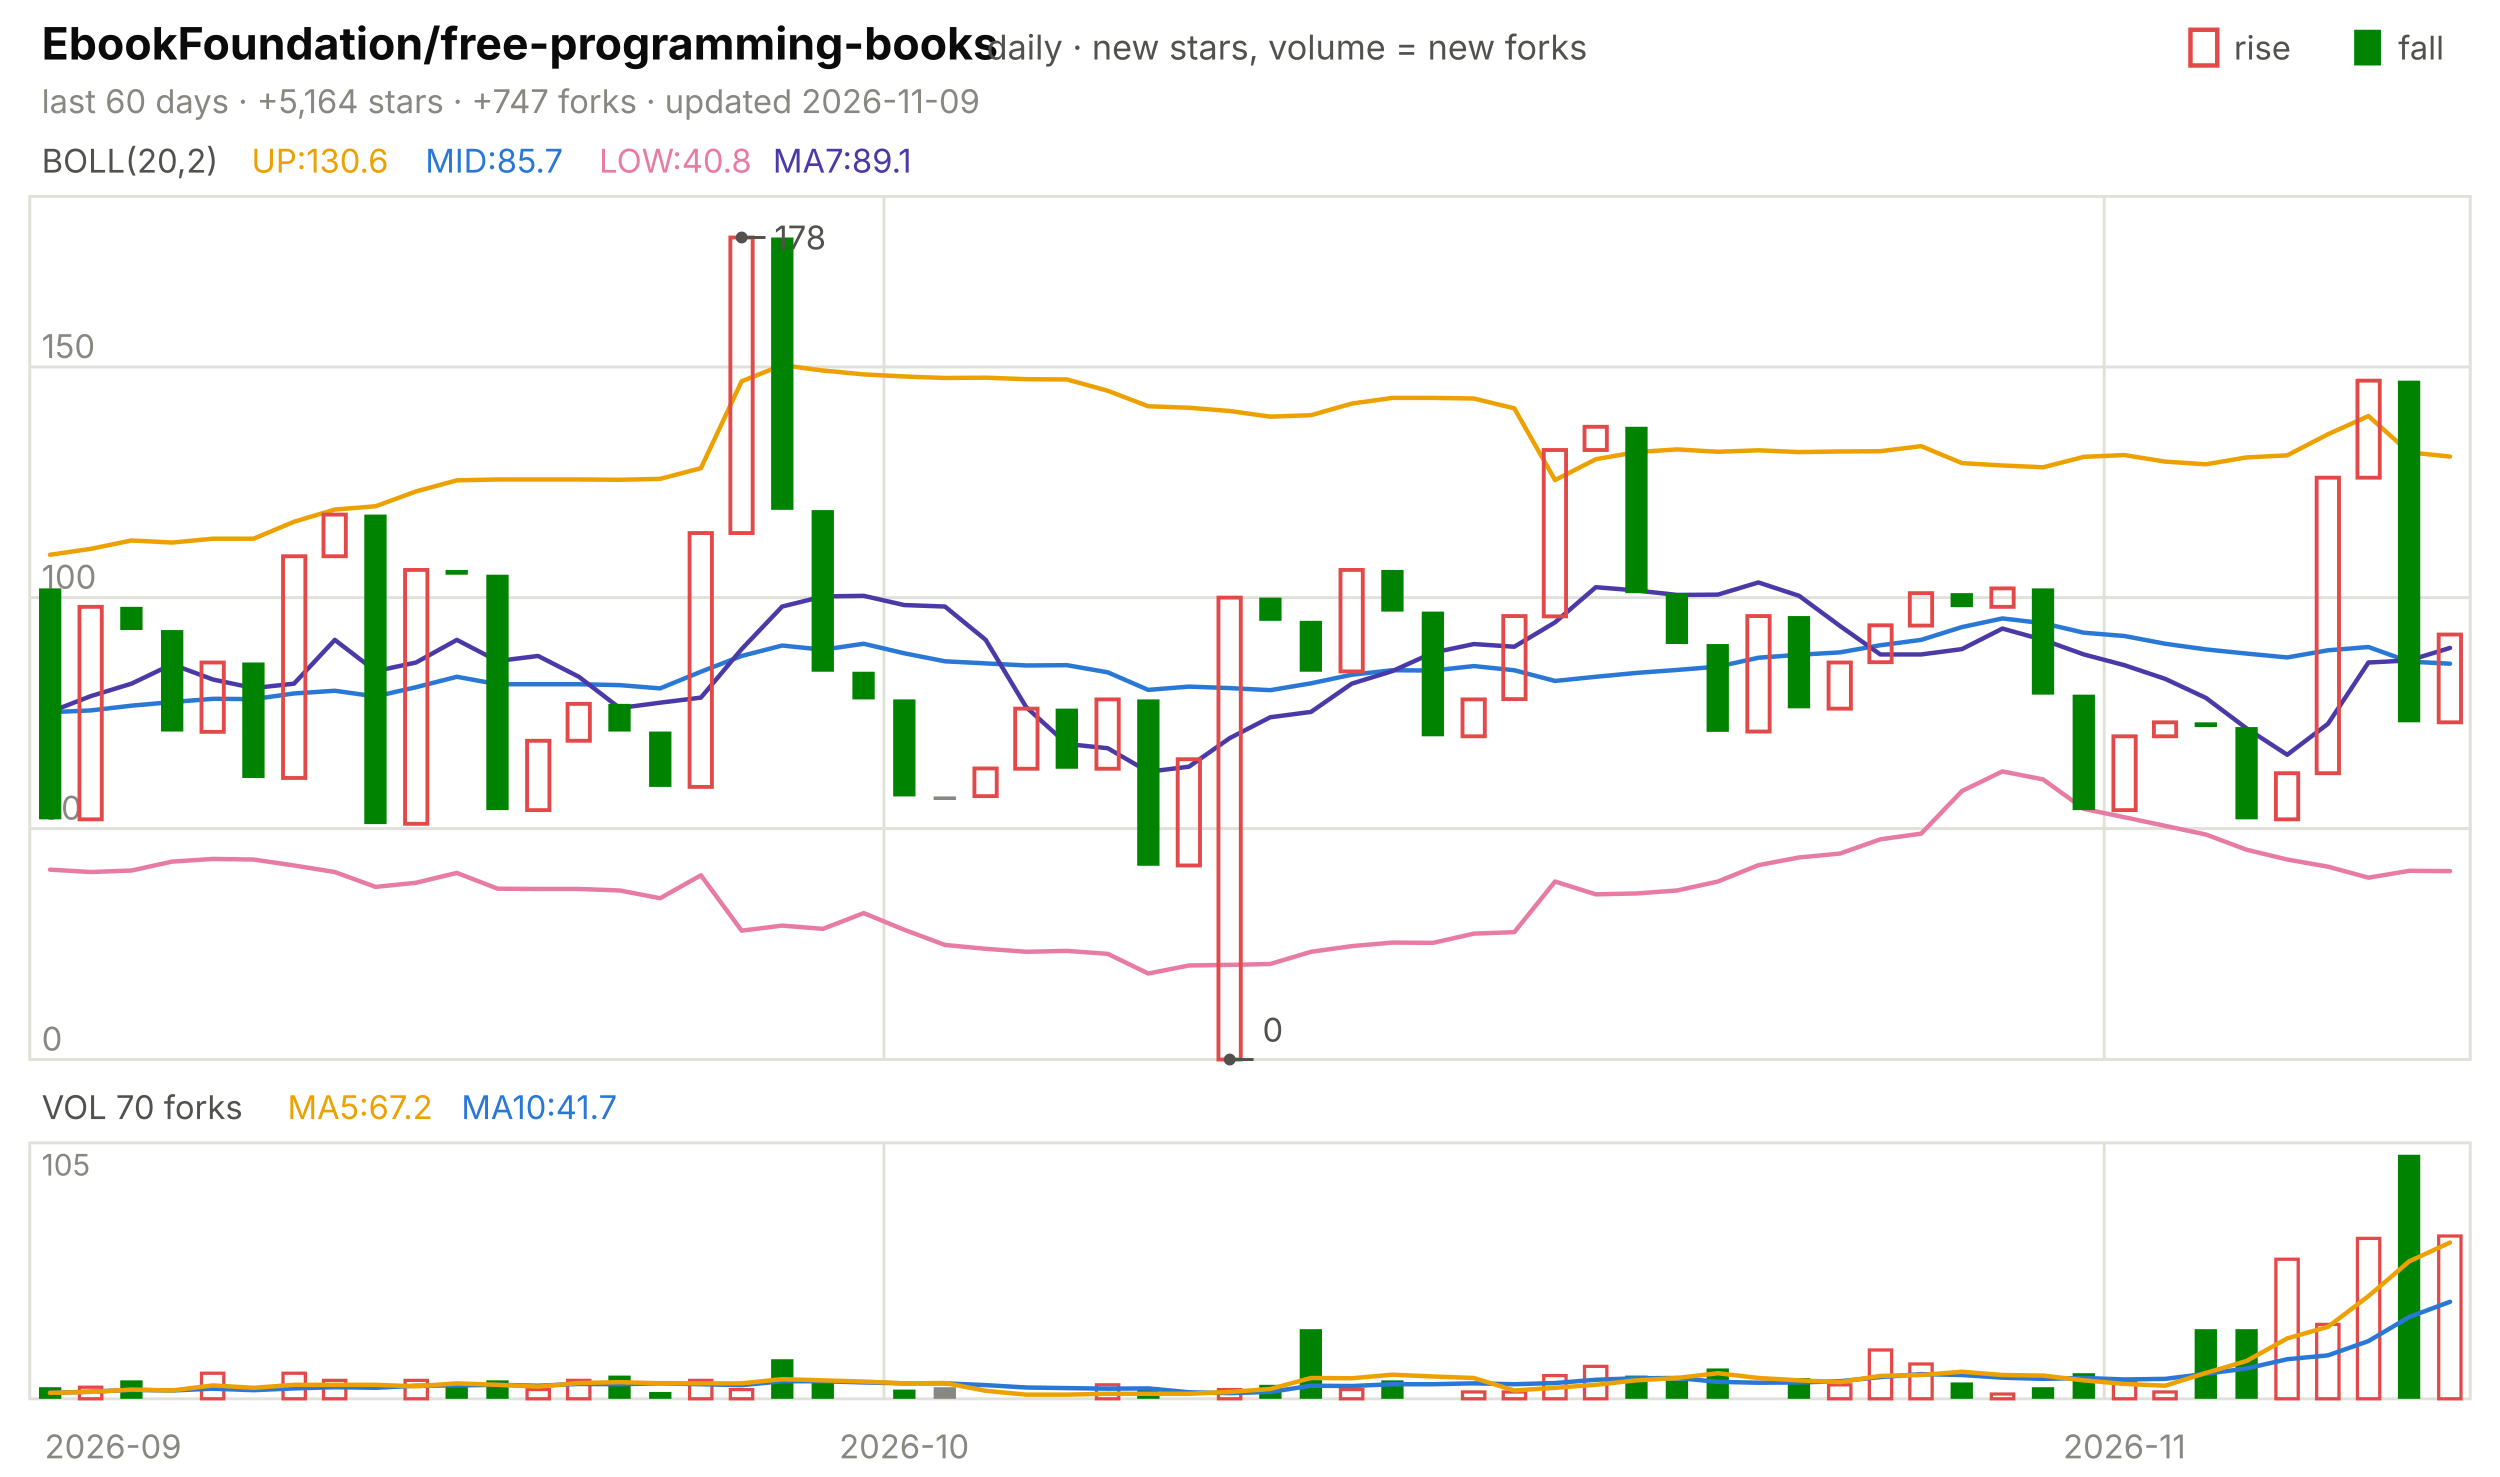
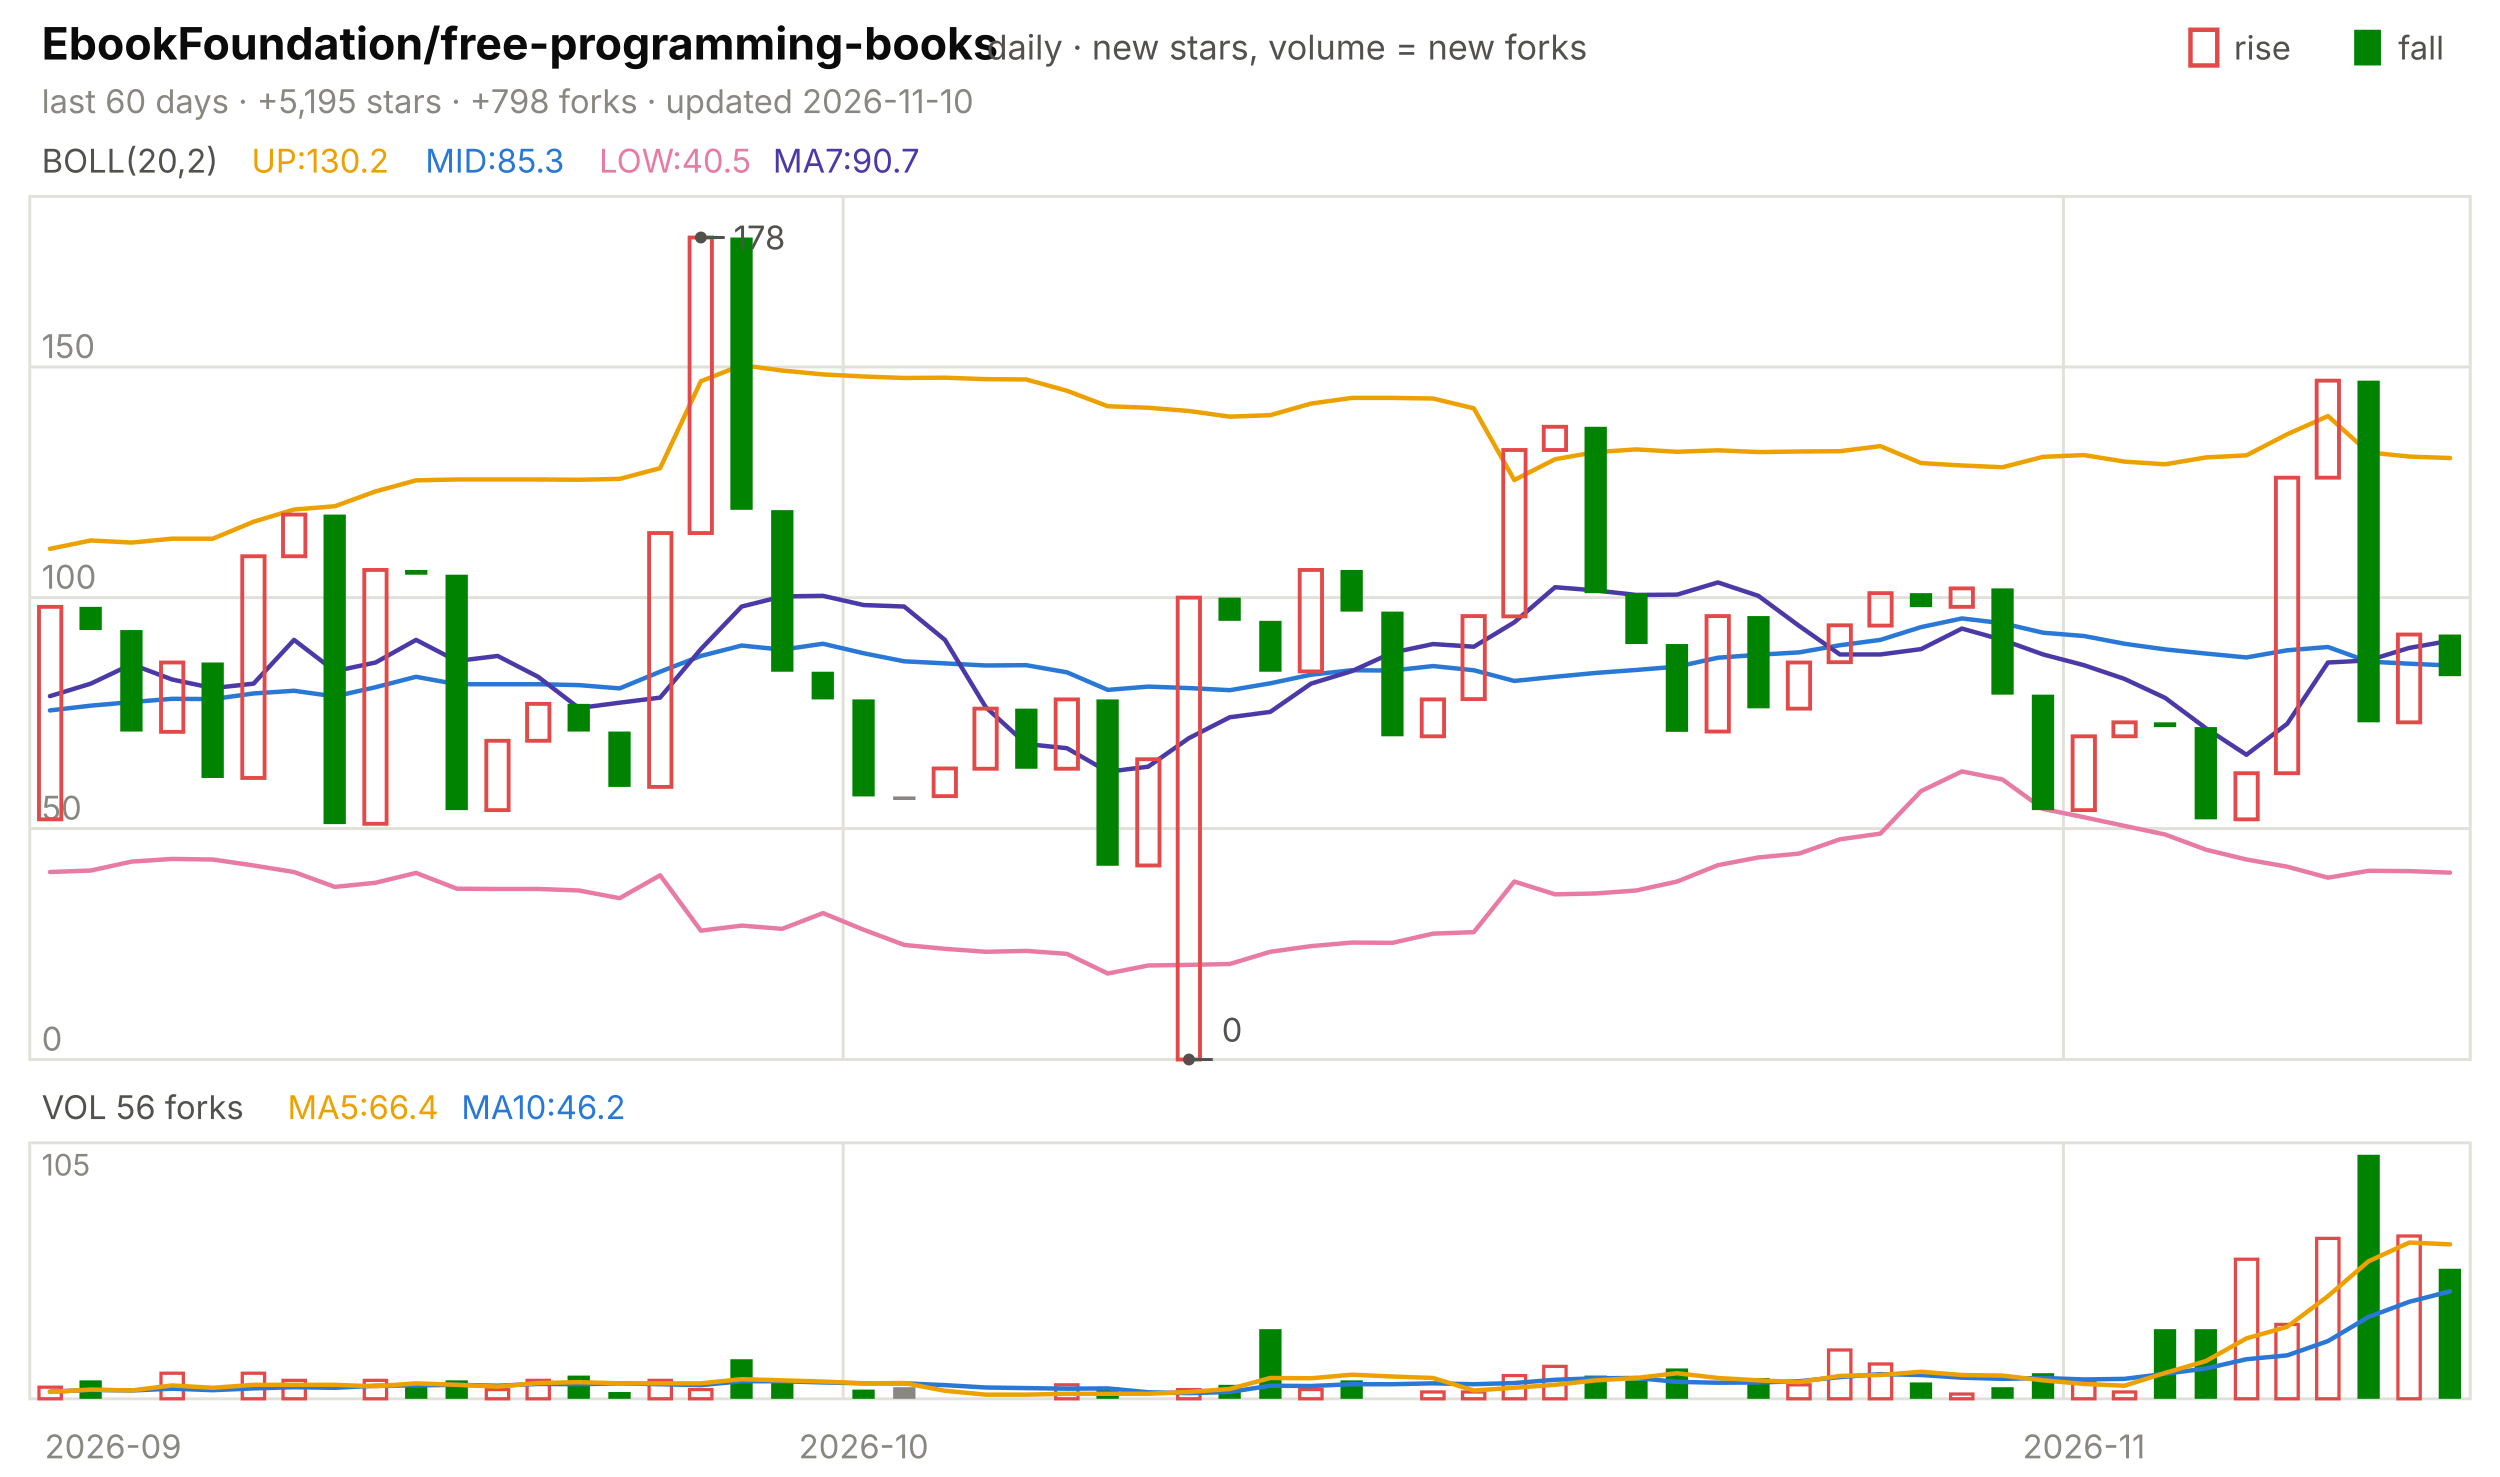
<svg xmlns="http://www.w3.org/2000/svg" viewBox="0 0 840 496" width="840" height="496" font-family="-apple-system,'Segoe UI',system-ui,sans-serif" role="img" aria-label="EbookFoundation/free-programming-books candlestick chart">
  <text x="14.0" y="20.0" font-size="15" fill="#0b0b0b" font-weight="650">EbookFoundation/free-programming-books</text>
  <text x="331.5" y="20.0" font-size="11.5" fill="#52514e">daily · new stars, volume = new forks</text>
  <text x="805.8" y="20.0" font-size="11.0" fill="#52514e">fall</text>
  <rect x="791" y="10" width="9" height="12" fill="#008300" />
  <text x="750.6" y="20.0" font-size="11.0" fill="#52514e">rise</text>
  <rect x="736" y="10" width="9" height="12" fill="none" stroke="#e34948" stroke-width="1.5" />
-   <text x="14.0" y="38.0" font-size="11.0" fill="#898781">last 60 days · +5,164 stars · +747 forks · updated 2026-11-09</text>
+   <text x="14.0" y="38.0" font-size="11.0" fill="#898781">last 60 days · +5,195 stars · +798 forks · updated 2026-11-10</text>
  <rect x="10" y="66" width="820" height="290" fill="none" stroke="#e1e0d9" />
  <rect x="10" y="384" width="820" height="86" fill="none" stroke="#e1e0d9" />
  <text x="38.0" y="490.0" font-size="11.0" fill="#898781" text-anchor="middle">2026-09</text>
-   <line x1="297.0" y1="66.0" x2="297.0" y2="356.0" stroke="#e1e0d9" stroke-width="1.0" />
-   <line x1="297.0" y1="384.0" x2="297.0" y2="470.0" stroke="#e1e0d9" stroke-width="1.0" />
-   <text x="303.8" y="490.0" font-size="11.0" fill="#898781" text-anchor="middle">2026-10</text>
-   <line x1="707.0" y1="66.0" x2="707.0" y2="356.0" stroke="#e1e0d9" stroke-width="1.0" />
-   <line x1="707.0" y1="384.0" x2="707.0" y2="470.0" stroke="#e1e0d9" stroke-width="1.0" />
-   <text x="713.8" y="490.0" font-size="11.0" fill="#898781" text-anchor="middle">2026-11</text>
+   <line x1="283.3" y1="66.0" x2="283.3" y2="356.0" stroke="#e1e0d9" stroke-width="1.0" />
+   <line x1="283.3" y1="384.0" x2="283.3" y2="470.0" stroke="#e1e0d9" stroke-width="1.0" />
+   <text x="290.2" y="490.0" font-size="11.0" fill="#898781" text-anchor="middle">2026-10</text>
+   <line x1="693.3" y1="66.0" x2="693.3" y2="356.0" stroke="#e1e0d9" stroke-width="1.0" />
+   <line x1="693.3" y1="384.0" x2="693.3" y2="470.0" stroke="#e1e0d9" stroke-width="1.0" />
+   <text x="700.2" y="490.0" font-size="11.0" fill="#898781" text-anchor="middle">2026-11</text>
  <text x="14.0" y="58.0" font-size="11.0" fill="#52514e">BOLL(20,2)</text>
-   <text x="84.5" y="58.0" font-size="11.0" fill="#eda100">UP:130.6</text>
-   <text x="142.9" y="58.0" font-size="11.0" fill="#2a78d6">MID:85.7</text>
-   <text x="201.3" y="58.0" font-size="11.0" fill="#e87ba4">LOW:40.8</text>
-   <text x="259.7" y="58.0" font-size="11.0" fill="#4a3aa7">MA7:89.1</text>
+   <text x="84.5" y="58.0" font-size="11.0" fill="#eda100">UP:130.2</text>
+   <text x="142.9" y="58.0" font-size="11.0" fill="#2a78d6">MID:85.3</text>
+   <text x="201.3" y="58.0" font-size="11.0" fill="#e87ba4">LOW:40.5</text>
+   <text x="259.7" y="58.0" font-size="11.0" fill="#4a3aa7">MA7:90.7</text>
  <line x1="10.0" y1="356.0" x2="830.0" y2="356.0" stroke="#e1e0d9" stroke-width="1.0" />
  <text x="14.0" y="353.0" font-size="11.0" fill="#898781">0</text>
  <line x1="10.0" y1="278.4" x2="830.0" y2="278.4" stroke="#e1e0d9" stroke-width="1.0" />
  <text x="14.0" y="275.4" font-size="11.0" fill="#898781">50</text>
  <line x1="10.0" y1="200.8" x2="830.0" y2="200.8" stroke="#e1e0d9" stroke-width="1.0" />
  <text x="14.0" y="197.8" font-size="11.0" fill="#898781">100</text>
  <line x1="10.0" y1="123.3" x2="830.0" y2="123.3" stroke="#e1e0d9" stroke-width="1.0" />
  <text x="14.0" y="120.3" font-size="11.0" fill="#898781">150</text>
-   <polyline points="16.8,186.4 30.5,184.4 44.2,181.6 57.8,182.3 71.5,181.0 85.2,181.0 98.8,175.3 112.5,171.2 126.2,170.1 139.8,165.1 153.5,161.4 167.2,161.1 180.8,161.1 194.5,161.1 208.2,161.2 221.8,160.9 235.5,157.3 249.2,128.1 262.8,122.7 276.5,124.5 290.2,125.8 303.8,126.5 317.5,127.0 331.2,126.9 344.8,127.4 358.5,127.5 372.2,131.3 385.8,136.5 399.5,137.0 413.2,138.1 426.8,140.0 440.5,139.5 454.2,135.6 467.8,133.7 481.5,133.7 495.2,133.9 508.8,137.2 522.5,161.3 536.2,154.3 549.8,151.9 563.5,151.0 577.2,151.8 590.8,151.3 604.5,151.9 618.2,151.7 631.8,151.6 645.5,149.9 659.2,155.6 672.8,156.4 686.5,157.0 700.2,153.5 713.8,152.9 727.5,155.1 741.2,156.0 754.8,153.7 768.5,153.0 782.2,145.9 795.8,139.8 809.5,152.0 823.2,153.4" fill="none" stroke="#eda100" stroke-width="1.5" stroke-linejoin="round" stroke-linecap="round" />
-   <polyline points="16.8,239.3 30.5,238.7 44.2,237.1 57.8,235.9 71.5,234.8 85.2,234.9 98.8,233.0 112.5,232.1 126.2,234.0 139.8,230.9 153.5,227.4 167.2,229.9 180.8,229.9 194.5,229.9 208.2,230.2 221.8,231.3 235.5,225.7 249.2,220.4 262.8,216.9 276.5,218.3 290.2,216.3 303.8,219.5 317.5,222.2 331.2,222.9 344.8,223.6 358.5,223.5 372.2,225.9 385.8,231.8 399.5,230.7 413.2,231.2 426.8,231.9 440.5,229.6 454.2,226.7 467.8,225.2 481.5,225.3 495.2,223.8 508.8,225.2 522.5,228.8 536.2,227.4 549.8,226.1 563.5,225.1 577.2,224.0 590.8,221.0 604.5,220.0 618.2,219.2 631.8,216.8 645.5,215.0 659.2,210.7 672.8,207.8 686.5,209.4 700.2,212.6 713.8,213.7 727.5,216.3 741.2,218.2 754.8,219.6 768.5,220.9 782.2,218.5 795.8,217.4 809.5,222.3 823.2,223.0" fill="none" stroke="#2a78d6" stroke-width="1.5" stroke-linejoin="round" stroke-linecap="round" />
-   <polyline points="16.8,292.2 30.5,293.0 44.2,292.5 57.8,289.5 71.5,288.6 85.2,288.8 98.8,290.8 112.5,293.0 126.2,298.0 139.8,296.6 153.5,293.3 167.2,298.6 180.8,298.7 194.5,298.7 208.2,299.2 221.8,301.8 235.5,294.1 249.2,312.7 262.8,311.0 276.5,312.1 290.2,306.8 303.8,312.4 317.5,317.5 331.2,318.8 344.8,319.8 358.5,319.5 372.2,320.5 385.8,327.1 399.5,324.4 413.2,324.2 426.8,323.9 440.5,319.8 454.2,317.9 467.8,316.7 481.5,316.8 495.2,313.7 508.8,313.2 522.5,296.2 536.2,300.5 549.8,300.2 563.5,299.2 577.2,296.2 590.8,290.7 604.5,288.1 618.2,286.8 631.8,282.0 645.5,280.1 659.2,265.8 672.8,259.2 686.5,261.9 700.2,271.8 713.8,274.6 727.5,277.5 741.2,280.4 754.8,285.5 768.5,288.8 782.2,291.2 795.8,294.9 809.5,292.6 823.2,292.7" fill="none" stroke="#e87ba4" stroke-width="1.5" stroke-linejoin="round" stroke-linecap="round" />
-   <polyline points="16.8,239.2 30.5,233.9 44.2,229.7 57.8,223.2 71.5,228.3 85.2,231.2 98.8,229.7 112.5,215.0 126.2,225.5 139.8,222.6 153.5,215.0 167.2,222.1 180.8,220.4 194.5,227.4 208.2,237.9 221.8,236.1 235.5,234.4 249.2,218.1 262.8,203.8 276.5,200.4 290.2,200.2 303.8,203.3 317.5,203.8 331.2,215.0 344.8,237.6 358.5,250.0 372.2,251.4 385.8,259.3 399.5,257.6 413.2,248.0 426.8,241.0 440.5,239.2 454.2,229.7 467.8,225.5 481.5,219.3 495.2,216.4 508.8,217.3 522.5,209.1 536.2,197.3 549.8,198.4 563.5,199.9 577.2,199.8 590.8,195.7 604.5,200.2 618.2,210.3 631.8,219.9 645.5,219.9 659.2,218.1 672.8,211.2 686.5,215.0 700.2,219.9 713.8,223.5 727.5,228.1 741.2,234.5 754.8,244.7 768.5,253.6 782.2,243.2 795.8,222.6 809.5,221.9 823.2,217.7" fill="none" stroke="#4a3aa7" stroke-width="1.5" stroke-linejoin="round" stroke-linecap="round" />
-   <rect x="13.1" y="197.7" width="7.5" height="77.6" fill="#008300" />
-   <rect x="26.7" y="203.9" width="7.5" height="71.4" fill="none" stroke="#e34948" stroke-width="1.3" />
-   <rect x="40.4" y="203.9" width="7.5" height="7.8" fill="#008300" />
-   <rect x="54.1" y="211.7" width="7.5" height="34.1" fill="#008300" />
-   <rect x="67.7" y="222.6" width="7.5" height="23.3" fill="none" stroke="#e34948" stroke-width="1.3" />
-   <rect x="81.4" y="222.6" width="7.5" height="38.8" fill="#008300" />
-   <rect x="95.1" y="186.9" width="7.5" height="74.5" fill="none" stroke="#e34948" stroke-width="1.3" />
-   <rect x="108.7" y="172.9" width="7.5" height="14.0" fill="none" stroke="#e34948" stroke-width="1.3" />
-   <rect x="122.4" y="172.9" width="7.5" height="104.0" fill="#008300" />
-   <rect x="136.1" y="191.5" width="7.5" height="85.3" fill="none" stroke="#e34948" stroke-width="1.3" />
-   <rect x="149.7" y="191.5" width="7.5" height="1.6" fill="#008300" />
-   <rect x="163.4" y="193.1" width="7.5" height="79.1" fill="#008300" />
-   <rect x="177.1" y="248.9" width="7.5" height="23.3" fill="none" stroke="#e34948" stroke-width="1.3" />
-   <rect x="190.7" y="236.5" width="7.5" height="12.4" fill="none" stroke="#e34948" stroke-width="1.3" />
-   <rect x="204.4" y="236.5" width="7.5" height="9.3" fill="#008300" />
-   <rect x="218.1" y="245.8" width="7.5" height="18.6" fill="#008300" />
-   <rect x="231.7" y="179.1" width="7.5" height="85.3" fill="none" stroke="#e34948" stroke-width="1.3" />
-   <rect x="245.4" y="79.8" width="7.5" height="99.3" fill="none" stroke="#e34948" stroke-width="1.3" />
-   <rect x="259.1" y="79.8" width="7.5" height="91.5" fill="#008300" />
-   <rect x="272.7" y="171.4" width="7.5" height="54.3" fill="#008300" />
-   <rect x="286.4" y="225.7" width="7.5" height="9.3" fill="#008300" />
-   <rect x="300.1" y="235.0" width="7.5" height="32.6" fill="#008300" />
-   <rect x="313.7" y="267.6" width="7.5" height="1.2" fill="#898781" />
-   <rect x="327.4" y="258.2" width="7.5" height="9.3" fill="none" stroke="#e34948" stroke-width="1.3" />
-   <rect x="341.1" y="238.1" width="7.5" height="20.2" fill="none" stroke="#e34948" stroke-width="1.3" />
-   <rect x="354.7" y="238.1" width="7.5" height="20.2" fill="#008300" />
-   <rect x="368.4" y="235.0" width="7.5" height="23.3" fill="none" stroke="#e34948" stroke-width="1.3" />
-   <rect x="382.1" y="235.0" width="7.5" height="55.9" fill="#008300" />
-   <rect x="395.7" y="255.1" width="7.5" height="35.7" fill="none" stroke="#e34948" stroke-width="1.3" />
-   <rect x="409.4" y="200.8" width="7.5" height="155.2" fill="none" stroke="#e34948" stroke-width="1.3" />
-   <rect x="423.1" y="200.8" width="7.5" height="7.8" fill="#008300" />
-   <rect x="436.7" y="208.6" width="7.5" height="17.1" fill="#008300" />
-   <rect x="450.4" y="191.5" width="7.5" height="34.1" fill="none" stroke="#e34948" stroke-width="1.3" />
-   <rect x="464.1" y="191.5" width="7.5" height="14.0" fill="#008300" />
-   <rect x="477.7" y="205.5" width="7.5" height="41.9" fill="#008300" />
-   <rect x="491.4" y="235.0" width="7.5" height="12.4" fill="none" stroke="#e34948" stroke-width="1.3" />
-   <rect x="505.1" y="207.0" width="7.5" height="27.9" fill="none" stroke="#e34948" stroke-width="1.3" />
-   <rect x="518.7" y="151.2" width="7.5" height="55.9" fill="none" stroke="#e34948" stroke-width="1.3" />
-   <rect x="532.4" y="143.4" width="7.5" height="7.8" fill="none" stroke="#e34948" stroke-width="1.3" />
-   <rect x="546.1" y="143.4" width="7.5" height="55.9" fill="#008300" />
-   <rect x="559.7" y="199.3" width="7.5" height="17.1" fill="#008300" />
-   <rect x="573.4" y="216.4" width="7.5" height="29.5" fill="#008300" />
-   <rect x="587.1" y="207.0" width="7.5" height="38.8" fill="none" stroke="#e34948" stroke-width="1.3" />
-   <rect x="600.7" y="207.0" width="7.5" height="31.0" fill="#008300" />
-   <rect x="614.4" y="222.6" width="7.5" height="15.5" fill="none" stroke="#e34948" stroke-width="1.3" />
-   <rect x="628.1" y="210.1" width="7.5" height="12.4" fill="none" stroke="#e34948" stroke-width="1.3" />
-   <rect x="641.7" y="199.3" width="7.5" height="10.9" fill="none" stroke="#e34948" stroke-width="1.3" />
-   <rect x="655.4" y="199.3" width="7.5" height="4.7" fill="#008300" />
-   <rect x="669.1" y="197.7" width="7.5" height="6.2" fill="none" stroke="#e34948" stroke-width="1.3" />
-   <rect x="682.7" y="197.7" width="7.5" height="35.7" fill="#008300" />
-   <rect x="696.4" y="233.4" width="7.5" height="38.8" fill="#008300" />
-   <rect x="710.1" y="247.4" width="7.5" height="24.8" fill="none" stroke="#e34948" stroke-width="1.3" />
-   <rect x="723.7" y="242.7" width="7.5" height="4.7" fill="none" stroke="#e34948" stroke-width="1.3" />
-   <rect x="737.4" y="242.7" width="7.5" height="1.6" fill="#008300" />
-   <rect x="751.1" y="244.3" width="7.5" height="31.0" fill="#008300" />
-   <rect x="764.7" y="259.8" width="7.5" height="15.5" fill="none" stroke="#e34948" stroke-width="1.3" />
-   <rect x="778.4" y="160.5" width="7.5" height="99.3" fill="none" stroke="#e34948" stroke-width="1.3" />
-   <rect x="792.1" y="127.9" width="7.5" height="32.6" fill="none" stroke="#e34948" stroke-width="1.3" />
-   <rect x="805.7" y="127.9" width="7.5" height="114.8" fill="#008300" />
-   <rect x="819.4" y="213.2" width="7.5" height="29.5" fill="none" stroke="#e34948" stroke-width="1.3" />
-   <circle cx="249.2" cy="79.8" r="2" fill="#52514e" />
-   <line x1="249.2" y1="79.8" x2="257.2" y2="79.8" stroke="#52514e" stroke-width="1.0" />
-   <text x="260.2" y="83.8" font-size="11.0" fill="#52514e">178</text>
-   <circle cx="413.2" cy="356.0" r="2" fill="#52514e" />
-   <line x1="413.2" y1="356.0" x2="421.2" y2="356.0" stroke="#52514e" stroke-width="1.0" />
-   <text x="424.2" y="350.0" font-size="11.0" fill="#52514e">0</text>
-   <text x="14.0" y="376.0" font-size="11.0" fill="#52514e">VOL 70 forks</text>
-   <text x="96.6" y="376.0" font-size="11.0" fill="#eda100">MA5:67.2</text>
-   <text x="155.0" y="376.0" font-size="11.0" fill="#2a78d6">MA10:41.7</text>
+   <polyline points="16.8,184.4 30.5,181.6 44.2,182.3 57.8,181.0 71.5,181.0 85.2,175.3 98.8,171.2 112.5,170.1 126.2,165.1 139.8,161.4 153.5,161.1 167.2,161.1 180.8,161.1 194.5,161.2 208.2,160.9 221.8,157.3 235.5,128.1 249.2,122.7 262.8,124.5 276.5,125.8 290.2,126.5 303.8,127.0 317.5,126.9 331.2,127.4 344.8,127.5 358.5,131.3 372.2,136.5 385.8,137.0 399.5,138.1 413.2,140.0 426.8,139.5 440.5,135.6 454.2,133.7 467.8,133.7 481.5,133.9 495.2,137.2 508.8,161.3 522.5,154.3 536.2,151.9 549.8,151.0 563.5,151.8 577.2,151.3 590.8,151.9 604.5,151.7 618.2,151.6 631.8,149.9 645.5,155.6 659.2,156.4 672.8,157.0 686.5,153.5 700.2,152.9 713.8,155.1 727.5,156.0 741.2,153.7 754.8,153.0 768.5,145.9 782.2,139.8 795.8,152.0 809.5,153.4 823.2,153.9" fill="none" stroke="#eda100" stroke-width="1.5" stroke-linejoin="round" stroke-linecap="round" />
+   <polyline points="16.8,238.7 30.5,237.1 44.2,235.9 57.8,234.8 71.5,234.9 85.2,233.0 98.8,232.1 112.5,234.0 126.2,230.9 139.8,227.4 153.5,229.9 167.2,229.9 180.8,229.9 194.5,230.2 208.2,231.3 221.8,225.7 235.5,220.4 249.2,216.9 262.8,218.3 276.5,216.3 290.2,219.5 303.8,222.2 317.5,222.9 331.2,223.6 344.8,223.5 358.5,225.9 372.2,231.8 385.8,230.7 399.5,231.2 413.2,231.9 426.8,229.6 440.5,226.7 454.2,225.2 467.8,225.3 481.5,223.8 495.2,225.2 508.8,228.8 522.5,227.4 536.2,226.1 549.8,225.1 563.5,224.0 577.2,221.0 590.8,220.0 604.5,219.2 618.2,216.8 631.8,215.0 645.5,210.7 659.2,207.8 672.8,209.4 686.5,212.6 700.2,213.7 713.8,216.3 727.5,218.2 741.2,219.6 754.8,220.9 768.5,218.5 782.2,217.4 795.8,222.3 809.5,223.0 823.2,223.6" fill="none" stroke="#2a78d6" stroke-width="1.5" stroke-linejoin="round" stroke-linecap="round" />
+   <polyline points="16.8,293.0 30.5,292.5 44.2,289.5 57.8,288.6 71.5,288.8 85.2,290.8 98.8,293.0 112.5,298.0 126.2,296.6 139.8,293.3 153.5,298.6 167.2,298.7 180.8,298.7 194.5,299.2 208.2,301.8 221.8,294.1 235.5,312.7 249.2,311.0 262.8,312.1 276.5,306.8 290.2,312.4 303.8,317.5 317.5,318.8 331.2,319.8 344.8,319.5 358.5,320.5 372.2,327.1 385.8,324.4 399.5,324.2 413.2,323.9 426.8,319.8 440.5,317.9 454.2,316.7 467.8,316.8 481.5,313.7 495.2,313.2 508.8,296.2 522.5,300.5 536.2,300.2 549.8,299.2 563.5,296.2 577.2,290.7 590.8,288.1 604.5,286.8 618.2,282.0 631.8,280.1 645.5,265.8 659.2,259.2 672.8,261.9 686.5,271.8 700.2,274.6 713.8,277.5 727.5,280.4 741.2,285.5 754.8,288.8 768.5,291.2 782.2,294.9 795.8,292.6 809.5,292.7 823.2,293.2" fill="none" stroke="#e87ba4" stroke-width="1.5" stroke-linejoin="round" stroke-linecap="round" />
+   <polyline points="16.8,233.9 30.5,229.7 44.2,223.2 57.8,228.3 71.5,231.2 85.2,229.7 98.8,215.0 112.5,225.5 126.2,222.6 139.8,215.0 153.5,222.1 167.2,220.4 180.8,227.4 194.5,237.9 208.2,236.1 221.8,234.4 235.5,218.1 249.2,203.8 262.8,200.4 276.5,200.2 290.2,203.3 303.8,203.8 317.5,215.0 331.2,237.6 344.8,250.0 358.5,251.4 372.2,259.3 385.8,257.6 399.5,248.0 413.2,241.0 426.8,239.2 440.5,229.7 454.2,225.5 467.8,219.3 481.5,216.4 495.2,217.3 508.8,209.1 522.5,197.3 536.2,198.4 549.8,199.9 563.5,199.8 577.2,195.7 590.8,200.2 604.5,210.3 618.2,219.9 631.8,219.9 645.5,218.1 659.2,211.2 672.8,215.0 686.5,219.9 700.2,223.5 713.8,228.1 727.5,234.5 741.2,244.7 754.8,253.6 768.5,243.2 782.2,222.6 795.8,221.9 809.5,217.7 823.2,215.3" fill="none" stroke="#4a3aa7" stroke-width="1.5" stroke-linejoin="round" stroke-linecap="round" />
+   <rect x="13.1" y="203.9" width="7.5" height="71.4" fill="none" stroke="#e34948" stroke-width="1.3" />
+   <rect x="26.7" y="203.9" width="7.5" height="7.8" fill="#008300" />
+   <rect x="40.4" y="211.7" width="7.5" height="34.1" fill="#008300" />
+   <rect x="54.1" y="222.6" width="7.5" height="23.3" fill="none" stroke="#e34948" stroke-width="1.3" />
+   <rect x="67.7" y="222.6" width="7.5" height="38.8" fill="#008300" />
+   <rect x="81.4" y="186.9" width="7.5" height="74.5" fill="none" stroke="#e34948" stroke-width="1.3" />
+   <rect x="95.1" y="172.9" width="7.5" height="14.0" fill="none" stroke="#e34948" stroke-width="1.3" />
+   <rect x="108.7" y="172.9" width="7.5" height="104.0" fill="#008300" />
+   <rect x="122.4" y="191.5" width="7.5" height="85.3" fill="none" stroke="#e34948" stroke-width="1.3" />
+   <rect x="136.1" y="191.5" width="7.5" height="1.6" fill="#008300" />
+   <rect x="149.7" y="193.1" width="7.5" height="79.1" fill="#008300" />
+   <rect x="163.4" y="248.9" width="7.5" height="23.3" fill="none" stroke="#e34948" stroke-width="1.3" />
+   <rect x="177.1" y="236.5" width="7.5" height="12.4" fill="none" stroke="#e34948" stroke-width="1.3" />
+   <rect x="190.7" y="236.5" width="7.5" height="9.3" fill="#008300" />
+   <rect x="204.4" y="245.8" width="7.5" height="18.6" fill="#008300" />
+   <rect x="218.1" y="179.1" width="7.5" height="85.3" fill="none" stroke="#e34948" stroke-width="1.3" />
+   <rect x="231.7" y="79.8" width="7.5" height="99.3" fill="none" stroke="#e34948" stroke-width="1.3" />
+   <rect x="245.4" y="79.8" width="7.5" height="91.5" fill="#008300" />
+   <rect x="259.1" y="171.4" width="7.5" height="54.3" fill="#008300" />
+   <rect x="272.7" y="225.7" width="7.5" height="9.3" fill="#008300" />
+   <rect x="286.4" y="235.0" width="7.5" height="32.6" fill="#008300" />
+   <rect x="300.1" y="267.6" width="7.5" height="1.2" fill="#898781" />
+   <rect x="313.7" y="258.2" width="7.5" height="9.3" fill="none" stroke="#e34948" stroke-width="1.3" />
+   <rect x="327.4" y="238.1" width="7.5" height="20.2" fill="none" stroke="#e34948" stroke-width="1.3" />
+   <rect x="341.1" y="238.1" width="7.5" height="20.2" fill="#008300" />
+   <rect x="354.7" y="235.0" width="7.5" height="23.3" fill="none" stroke="#e34948" stroke-width="1.3" />
+   <rect x="368.4" y="235.0" width="7.5" height="55.9" fill="#008300" />
+   <rect x="382.1" y="255.1" width="7.5" height="35.7" fill="none" stroke="#e34948" stroke-width="1.3" />
+   <rect x="395.7" y="200.8" width="7.5" height="155.2" fill="none" stroke="#e34948" stroke-width="1.3" />
+   <rect x="409.4" y="200.8" width="7.5" height="7.8" fill="#008300" />
+   <rect x="423.1" y="208.6" width="7.5" height="17.1" fill="#008300" />
+   <rect x="436.7" y="191.5" width="7.5" height="34.1" fill="none" stroke="#e34948" stroke-width="1.3" />
+   <rect x="450.4" y="191.5" width="7.5" height="14.0" fill="#008300" />
+   <rect x="464.1" y="205.5" width="7.5" height="41.9" fill="#008300" />
+   <rect x="477.7" y="235.0" width="7.5" height="12.4" fill="none" stroke="#e34948" stroke-width="1.3" />
+   <rect x="491.4" y="207.0" width="7.5" height="27.9" fill="none" stroke="#e34948" stroke-width="1.3" />
+   <rect x="505.1" y="151.2" width="7.5" height="55.9" fill="none" stroke="#e34948" stroke-width="1.3" />
+   <rect x="518.7" y="143.4" width="7.5" height="7.8" fill="none" stroke="#e34948" stroke-width="1.3" />
+   <rect x="532.4" y="143.4" width="7.5" height="55.9" fill="#008300" />
+   <rect x="546.1" y="199.3" width="7.5" height="17.1" fill="#008300" />
+   <rect x="559.7" y="216.4" width="7.5" height="29.5" fill="#008300" />
+   <rect x="573.4" y="207.0" width="7.5" height="38.8" fill="none" stroke="#e34948" stroke-width="1.3" />
+   <rect x="587.1" y="207.0" width="7.5" height="31.0" fill="#008300" />
+   <rect x="600.7" y="222.6" width="7.5" height="15.5" fill="none" stroke="#e34948" stroke-width="1.3" />
+   <rect x="614.4" y="210.1" width="7.5" height="12.4" fill="none" stroke="#e34948" stroke-width="1.3" />
+   <rect x="628.1" y="199.3" width="7.5" height="10.9" fill="none" stroke="#e34948" stroke-width="1.3" />
+   <rect x="641.7" y="199.3" width="7.5" height="4.7" fill="#008300" />
+   <rect x="655.4" y="197.7" width="7.5" height="6.2" fill="none" stroke="#e34948" stroke-width="1.3" />
+   <rect x="669.1" y="197.7" width="7.5" height="35.7" fill="#008300" />
+   <rect x="682.7" y="233.4" width="7.5" height="38.8" fill="#008300" />
+   <rect x="696.4" y="247.4" width="7.5" height="24.8" fill="none" stroke="#e34948" stroke-width="1.3" />
+   <rect x="710.1" y="242.7" width="7.5" height="4.7" fill="none" stroke="#e34948" stroke-width="1.3" />
+   <rect x="723.7" y="242.7" width="7.5" height="1.6" fill="#008300" />
+   <rect x="737.4" y="244.3" width="7.5" height="31.0" fill="#008300" />
+   <rect x="751.1" y="259.8" width="7.5" height="15.5" fill="none" stroke="#e34948" stroke-width="1.3" />
+   <rect x="764.7" y="160.5" width="7.5" height="99.3" fill="none" stroke="#e34948" stroke-width="1.3" />
+   <rect x="778.4" y="127.9" width="7.5" height="32.6" fill="none" stroke="#e34948" stroke-width="1.3" />
+   <rect x="792.1" y="127.9" width="7.5" height="114.8" fill="#008300" />
+   <rect x="805.7" y="213.2" width="7.5" height="29.5" fill="none" stroke="#e34948" stroke-width="1.3" />
+   <rect x="819.4" y="213.2" width="7.5" height="14.0" fill="#008300" />
+   <circle cx="235.5" cy="79.8" r="2" fill="#52514e" />
+   <line x1="235.5" y1="79.8" x2="243.5" y2="79.8" stroke="#52514e" stroke-width="1.0" />
+   <text x="246.5" y="83.8" font-size="11.0" fill="#52514e">178</text>
+   <circle cx="399.5" cy="356.0" r="2" fill="#52514e" />
+   <line x1="399.5" y1="356.0" x2="407.5" y2="356.0" stroke="#52514e" stroke-width="1.0" />
+   <text x="410.5" y="350.0" font-size="11.0" fill="#52514e">0</text>
+   <text x="14.0" y="376.0" font-size="11.0" fill="#52514e">VOL 56 forks</text>
+   <text x="96.6" y="376.0" font-size="11.0" fill="#eda100">MA5:66.4</text>
+   <text x="155.0" y="376.0" font-size="11.0" fill="#2a78d6">MA10:46.2</text>
  <text x="14.0" y="395.0" font-size="10" fill="#898781">105</text>
-   <rect x="13.1" y="466.1" width="7.5" height="3.9" fill="#008300" />
-   <rect x="26.7" y="466.1" width="7.5" height="3.9" fill="none" stroke="#e34948" stroke-width="1.1" />
-   <rect x="40.4" y="463.8" width="7.5" height="6.2" fill="#008300" />
-   <rect x="67.7" y="461.4" width="7.5" height="8.6" fill="none" stroke="#e34948" stroke-width="1.1" />
-   <rect x="95.1" y="461.4" width="7.5" height="8.6" fill="none" stroke="#e34948" stroke-width="1.1" />
-   <rect x="108.7" y="463.8" width="7.5" height="6.2" fill="none" stroke="#e34948" stroke-width="1.1" />
-   <rect x="136.1" y="463.8" width="7.5" height="6.2" fill="none" stroke="#e34948" stroke-width="1.1" />
-   <rect x="149.7" y="465.3" width="7.5" height="4.7" fill="#008300" />
-   <rect x="163.4" y="463.8" width="7.5" height="6.2" fill="#008300" />
-   <rect x="177.1" y="466.9" width="7.5" height="3.1" fill="none" stroke="#e34948" stroke-width="1.1" />
-   <rect x="190.7" y="463.8" width="7.5" height="6.2" fill="none" stroke="#e34948" stroke-width="1.1" />
-   <rect x="204.4" y="462.2" width="7.5" height="7.8" fill="#008300" />
-   <rect x="218.1" y="467.7" width="7.5" height="2.3" fill="#008300" />
-   <rect x="231.7" y="463.8" width="7.5" height="6.2" fill="none" stroke="#e34948" stroke-width="1.1" />
-   <rect x="245.4" y="466.9" width="7.5" height="3.1" fill="none" stroke="#e34948" stroke-width="1.1" />
-   <rect x="259.1" y="456.7" width="7.5" height="13.3" fill="#008300" />
-   <rect x="272.7" y="463.8" width="7.5" height="6.2" fill="#008300" />
-   <rect x="300.1" y="466.9" width="7.5" height="3.1" fill="#008300" />
-   <rect x="313.7" y="466.1" width="7.5" height="3.9" fill="#898781" />
-   <rect x="368.4" y="465.3" width="7.5" height="4.7" fill="none" stroke="#e34948" stroke-width="1.1" />
-   <rect x="382.1" y="466.1" width="7.5" height="3.9" fill="#008300" />
-   <rect x="409.4" y="466.9" width="7.5" height="3.1" fill="none" stroke="#e34948" stroke-width="1.1" />
-   <rect x="423.1" y="465.3" width="7.5" height="4.7" fill="#008300" />
-   <rect x="436.7" y="446.6" width="7.5" height="23.4" fill="#008300" />
-   <rect x="450.4" y="466.9" width="7.5" height="3.1" fill="none" stroke="#e34948" stroke-width="1.1" />
-   <rect x="464.1" y="463.8" width="7.5" height="6.2" fill="#008300" />
+   <rect x="13.1" y="466.1" width="7.5" height="3.9" fill="none" stroke="#e34948" stroke-width="1.1" />
+   <rect x="26.7" y="463.8" width="7.5" height="6.2" fill="#008300" />
+   <rect x="54.1" y="461.4" width="7.5" height="8.6" fill="none" stroke="#e34948" stroke-width="1.1" />
+   <rect x="81.4" y="461.4" width="7.5" height="8.6" fill="none" stroke="#e34948" stroke-width="1.1" />
+   <rect x="95.1" y="463.8" width="7.5" height="6.2" fill="none" stroke="#e34948" stroke-width="1.1" />
+   <rect x="122.4" y="463.8" width="7.5" height="6.2" fill="none" stroke="#e34948" stroke-width="1.1" />
+   <rect x="136.1" y="465.3" width="7.5" height="4.7" fill="#008300" />
+   <rect x="149.7" y="463.8" width="7.5" height="6.2" fill="#008300" />
+   <rect x="163.4" y="466.9" width="7.5" height="3.1" fill="none" stroke="#e34948" stroke-width="1.1" />
+   <rect x="177.1" y="463.8" width="7.5" height="6.2" fill="none" stroke="#e34948" stroke-width="1.1" />
+   <rect x="190.7" y="462.2" width="7.5" height="7.8" fill="#008300" />
+   <rect x="204.4" y="467.7" width="7.5" height="2.3" fill="#008300" />
+   <rect x="218.1" y="463.8" width="7.5" height="6.2" fill="none" stroke="#e34948" stroke-width="1.1" />
+   <rect x="231.7" y="466.9" width="7.5" height="3.1" fill="none" stroke="#e34948" stroke-width="1.1" />
+   <rect x="245.4" y="456.7" width="7.5" height="13.3" fill="#008300" />
+   <rect x="259.1" y="463.8" width="7.5" height="6.2" fill="#008300" />
+   <rect x="286.4" y="466.9" width="7.5" height="3.1" fill="#008300" />
+   <rect x="300.1" y="466.1" width="7.5" height="3.9" fill="#898781" />
+   <rect x="354.7" y="465.3" width="7.5" height="4.7" fill="none" stroke="#e34948" stroke-width="1.1" />
+   <rect x="368.4" y="466.1" width="7.5" height="3.9" fill="#008300" />
+   <rect x="395.7" y="466.9" width="7.5" height="3.1" fill="none" stroke="#e34948" stroke-width="1.1" />
+   <rect x="409.4" y="465.3" width="7.5" height="4.7" fill="#008300" />
+   <rect x="423.1" y="446.6" width="7.5" height="23.4" fill="#008300" />
+   <rect x="436.7" y="466.9" width="7.5" height="3.1" fill="none" stroke="#e34948" stroke-width="1.1" />
+   <rect x="450.4" y="463.8" width="7.5" height="6.2" fill="#008300" />
+   <rect x="477.7" y="467.7" width="7.5" height="2.3" fill="none" stroke="#e34948" stroke-width="1.1" />
  <rect x="491.4" y="467.7" width="7.5" height="2.3" fill="none" stroke="#e34948" stroke-width="1.1" />
-   <rect x="505.1" y="467.7" width="7.5" height="2.3" fill="none" stroke="#e34948" stroke-width="1.1" />
-   <rect x="518.7" y="462.2" width="7.5" height="7.8" fill="none" stroke="#e34948" stroke-width="1.1" />
-   <rect x="532.4" y="459.1" width="7.5" height="10.9" fill="none" stroke="#e34948" stroke-width="1.1" />
-   <rect x="546.1" y="462.2" width="7.5" height="7.8" fill="#008300" />
-   <rect x="559.7" y="463.8" width="7.5" height="6.2" fill="#008300" />
-   <rect x="573.4" y="459.8" width="7.5" height="10.2" fill="#008300" />
-   <rect x="600.7" y="463.0" width="7.5" height="7.0" fill="#008300" />
-   <rect x="614.4" y="465.3" width="7.5" height="4.7" fill="none" stroke="#e34948" stroke-width="1.1" />
-   <rect x="628.1" y="453.6" width="7.5" height="16.4" fill="none" stroke="#e34948" stroke-width="1.1" />
-   <rect x="641.7" y="458.3" width="7.5" height="11.7" fill="none" stroke="#e34948" stroke-width="1.1" />
-   <rect x="655.4" y="464.5" width="7.5" height="5.5" fill="#008300" />
-   <rect x="669.1" y="468.4" width="7.5" height="1.6" fill="none" stroke="#e34948" stroke-width="1.1" />
-   <rect x="682.7" y="466.1" width="7.5" height="3.9" fill="#008300" />
-   <rect x="696.4" y="461.4" width="7.5" height="8.6" fill="#008300" />
-   <rect x="710.1" y="464.5" width="7.5" height="5.5" fill="none" stroke="#e34948" stroke-width="1.1" />
-   <rect x="723.7" y="467.7" width="7.5" height="2.3" fill="none" stroke="#e34948" stroke-width="1.1" />
+   <rect x="505.1" y="462.2" width="7.5" height="7.8" fill="none" stroke="#e34948" stroke-width="1.1" />
+   <rect x="518.7" y="459.1" width="7.5" height="10.9" fill="none" stroke="#e34948" stroke-width="1.1" />
+   <rect x="532.4" y="462.2" width="7.5" height="7.8" fill="#008300" />
+   <rect x="546.1" y="463.8" width="7.5" height="6.2" fill="#008300" />
+   <rect x="559.7" y="459.8" width="7.5" height="10.2" fill="#008300" />
+   <rect x="587.1" y="463.0" width="7.5" height="7.0" fill="#008300" />
+   <rect x="600.7" y="465.3" width="7.5" height="4.7" fill="none" stroke="#e34948" stroke-width="1.1" />
+   <rect x="614.4" y="453.6" width="7.5" height="16.4" fill="none" stroke="#e34948" stroke-width="1.1" />
+   <rect x="628.1" y="458.3" width="7.5" height="11.7" fill="none" stroke="#e34948" stroke-width="1.1" />
+   <rect x="641.7" y="464.5" width="7.5" height="5.5" fill="#008300" />
+   <rect x="655.4" y="468.4" width="7.5" height="1.6" fill="none" stroke="#e34948" stroke-width="1.1" />
+   <rect x="669.1" y="466.1" width="7.5" height="3.9" fill="#008300" />
+   <rect x="682.7" y="461.4" width="7.5" height="8.6" fill="#008300" />
+   <rect x="696.4" y="464.5" width="7.5" height="5.5" fill="none" stroke="#e34948" stroke-width="1.1" />
+   <rect x="710.1" y="467.7" width="7.5" height="2.3" fill="none" stroke="#e34948" stroke-width="1.1" />
+   <rect x="723.7" y="446.6" width="7.5" height="23.4" fill="#008300" />
  <rect x="737.4" y="446.6" width="7.5" height="23.4" fill="#008300" />
-   <rect x="751.1" y="446.6" width="7.5" height="23.4" fill="#008300" />
-   <rect x="764.7" y="423.1" width="7.5" height="46.9" fill="none" stroke="#e34948" stroke-width="1.1" />
-   <rect x="778.4" y="445.0" width="7.5" height="25.0" fill="none" stroke="#e34948" stroke-width="1.1" />
-   <rect x="792.1" y="416.1" width="7.5" height="53.9" fill="none" stroke="#e34948" stroke-width="1.1" />
-   <rect x="805.7" y="388.0" width="7.5" height="82.0" fill="#008300" />
-   <rect x="819.4" y="415.3" width="7.5" height="54.7" fill="none" stroke="#e34948" stroke-width="1.1" />
-   <polyline points="16.8,468.0 30.5,467.6 44.2,467.0 57.8,467.2 71.5,466.6 85.2,467.1 98.8,466.5 112.5,466.1 126.2,466.3 139.8,465.6 153.5,465.5 167.2,465.3 180.8,465.6 194.5,465.0 208.2,465.1 221.8,464.8 235.5,465.1 249.2,465.4 262.8,464.1 276.5,464.1 290.2,464.5 303.8,464.8 317.5,464.8 331.2,465.4 344.8,466.2 358.5,466.4 372.2,466.6 385.8,466.5 399.5,467.8 413.2,468.1 426.8,467.7 440.5,465.6 454.2,465.7 467.8,465.1 481.5,465.1 495.2,464.8 508.8,465.1 522.5,464.7 536.2,463.6 549.8,463.1 563.5,463.0 577.2,464.3 590.8,464.6 604.5,464.5 618.2,464.1 631.8,462.7 645.5,461.7 659.2,462.0 672.8,462.9 686.5,463.3 700.2,463.0 713.8,463.5 727.5,463.3 741.2,461.6 754.8,459.8 768.5,456.7 782.2,455.4 795.8,450.6 809.5,442.5 823.2,437.4" fill="none" stroke="#2a78d6" stroke-width="1.5" stroke-linejoin="round" stroke-linecap="round" />
-   <polyline points="16.8,468.0 30.5,467.7 44.2,466.9 57.8,467.2 71.5,465.5 85.2,466.3 98.8,465.3 112.5,465.3 126.2,465.3 139.8,465.8 153.5,464.8 167.2,465.3 180.8,465.9 194.5,464.7 208.2,464.4 221.8,464.8 235.5,464.8 249.2,464.8 262.8,463.4 276.5,463.8 290.2,464.2 303.8,464.8 317.5,464.7 331.2,467.3 344.8,468.6 358.5,468.6 372.2,468.3 385.8,468.3 399.5,468.3 413.2,467.7 426.8,466.7 440.5,463.0 454.2,463.1 467.8,461.9 481.5,462.5 495.2,463.0 508.8,467.2 522.5,466.3 536.2,465.3 549.8,463.8 563.5,463.0 577.2,461.4 590.8,463.0 604.5,463.8 618.2,464.4 631.8,462.3 645.5,462.0 659.2,460.9 672.8,462.0 686.5,462.2 700.2,463.8 713.8,465.0 727.5,465.6 741.2,461.3 754.8,457.3 768.5,449.7 782.2,445.8 795.8,435.5 809.5,423.8 823.2,417.5" fill="none" stroke="#eda100" stroke-width="1.5" stroke-linejoin="round" stroke-linecap="round" />
+   <rect x="751.1" y="423.1" width="7.5" height="46.9" fill="none" stroke="#e34948" stroke-width="1.1" />
+   <rect x="764.7" y="445.0" width="7.5" height="25.0" fill="none" stroke="#e34948" stroke-width="1.1" />
+   <rect x="778.4" y="416.1" width="7.5" height="53.9" fill="none" stroke="#e34948" stroke-width="1.1" />
+   <rect x="792.1" y="388.0" width="7.5" height="82.0" fill="#008300" />
+   <rect x="805.7" y="415.3" width="7.5" height="54.7" fill="none" stroke="#e34948" stroke-width="1.1" />
+   <rect x="819.4" y="426.3" width="7.5" height="43.7" fill="#008300" />
+   <polyline points="16.8,467.6 30.5,467.0 44.2,467.2 57.8,466.6 71.5,467.1 85.2,466.5 98.8,466.1 112.5,466.3 126.2,465.6 139.8,465.5 153.5,465.3 167.2,465.6 180.8,465.0 194.5,465.1 208.2,464.8 221.8,465.1 235.5,465.4 249.2,464.1 262.8,464.1 276.5,464.5 290.2,464.8 303.8,464.8 317.5,465.4 331.2,466.2 344.8,466.4 358.5,466.6 372.2,466.5 385.8,467.8 399.5,468.1 413.2,467.7 426.8,465.6 440.5,465.7 454.2,465.1 467.8,465.1 481.5,464.8 495.2,465.1 508.8,464.7 522.5,463.6 536.2,463.1 549.8,463.0 563.5,464.3 577.2,464.6 590.8,464.5 604.5,464.1 618.2,462.7 631.8,461.7 645.5,462.0 659.2,462.9 672.8,463.3 686.5,463.0 700.2,463.5 713.8,463.3 727.5,461.6 741.2,459.8 754.8,456.7 768.5,455.4 782.2,450.6 795.8,442.5 809.5,437.4 823.2,433.9" fill="none" stroke="#2a78d6" stroke-width="1.5" stroke-linejoin="round" stroke-linecap="round" />
+   <polyline points="16.8,467.7 30.5,466.9 44.2,467.2 57.8,465.5 71.5,466.3 85.2,465.3 98.8,465.3 112.5,465.3 126.2,465.8 139.8,464.8 153.5,465.3 167.2,465.9 180.8,464.7 194.5,464.4 208.2,464.8 221.8,464.8 235.5,464.8 249.2,463.4 262.8,463.8 276.5,464.2 290.2,464.8 303.8,464.7 317.5,467.3 331.2,468.6 344.8,468.6 358.5,468.3 372.2,468.3 385.8,468.3 399.5,467.7 413.2,466.7 426.8,463.0 440.5,463.1 454.2,461.9 467.8,462.5 481.5,463.0 495.2,467.2 508.8,466.3 522.5,465.3 536.2,463.8 549.8,463.0 563.5,461.4 577.2,463.0 590.8,463.8 604.5,464.4 618.2,462.3 631.8,462.0 645.5,460.9 659.2,462.0 672.8,462.2 686.5,463.8 700.2,465.0 713.8,465.6 727.5,461.3 741.2,457.3 754.8,449.7 768.5,445.8 782.2,435.5 795.8,423.8 809.5,417.5 823.2,418.1" fill="none" stroke="#eda100" stroke-width="1.5" stroke-linejoin="round" stroke-linecap="round" />
</svg>
